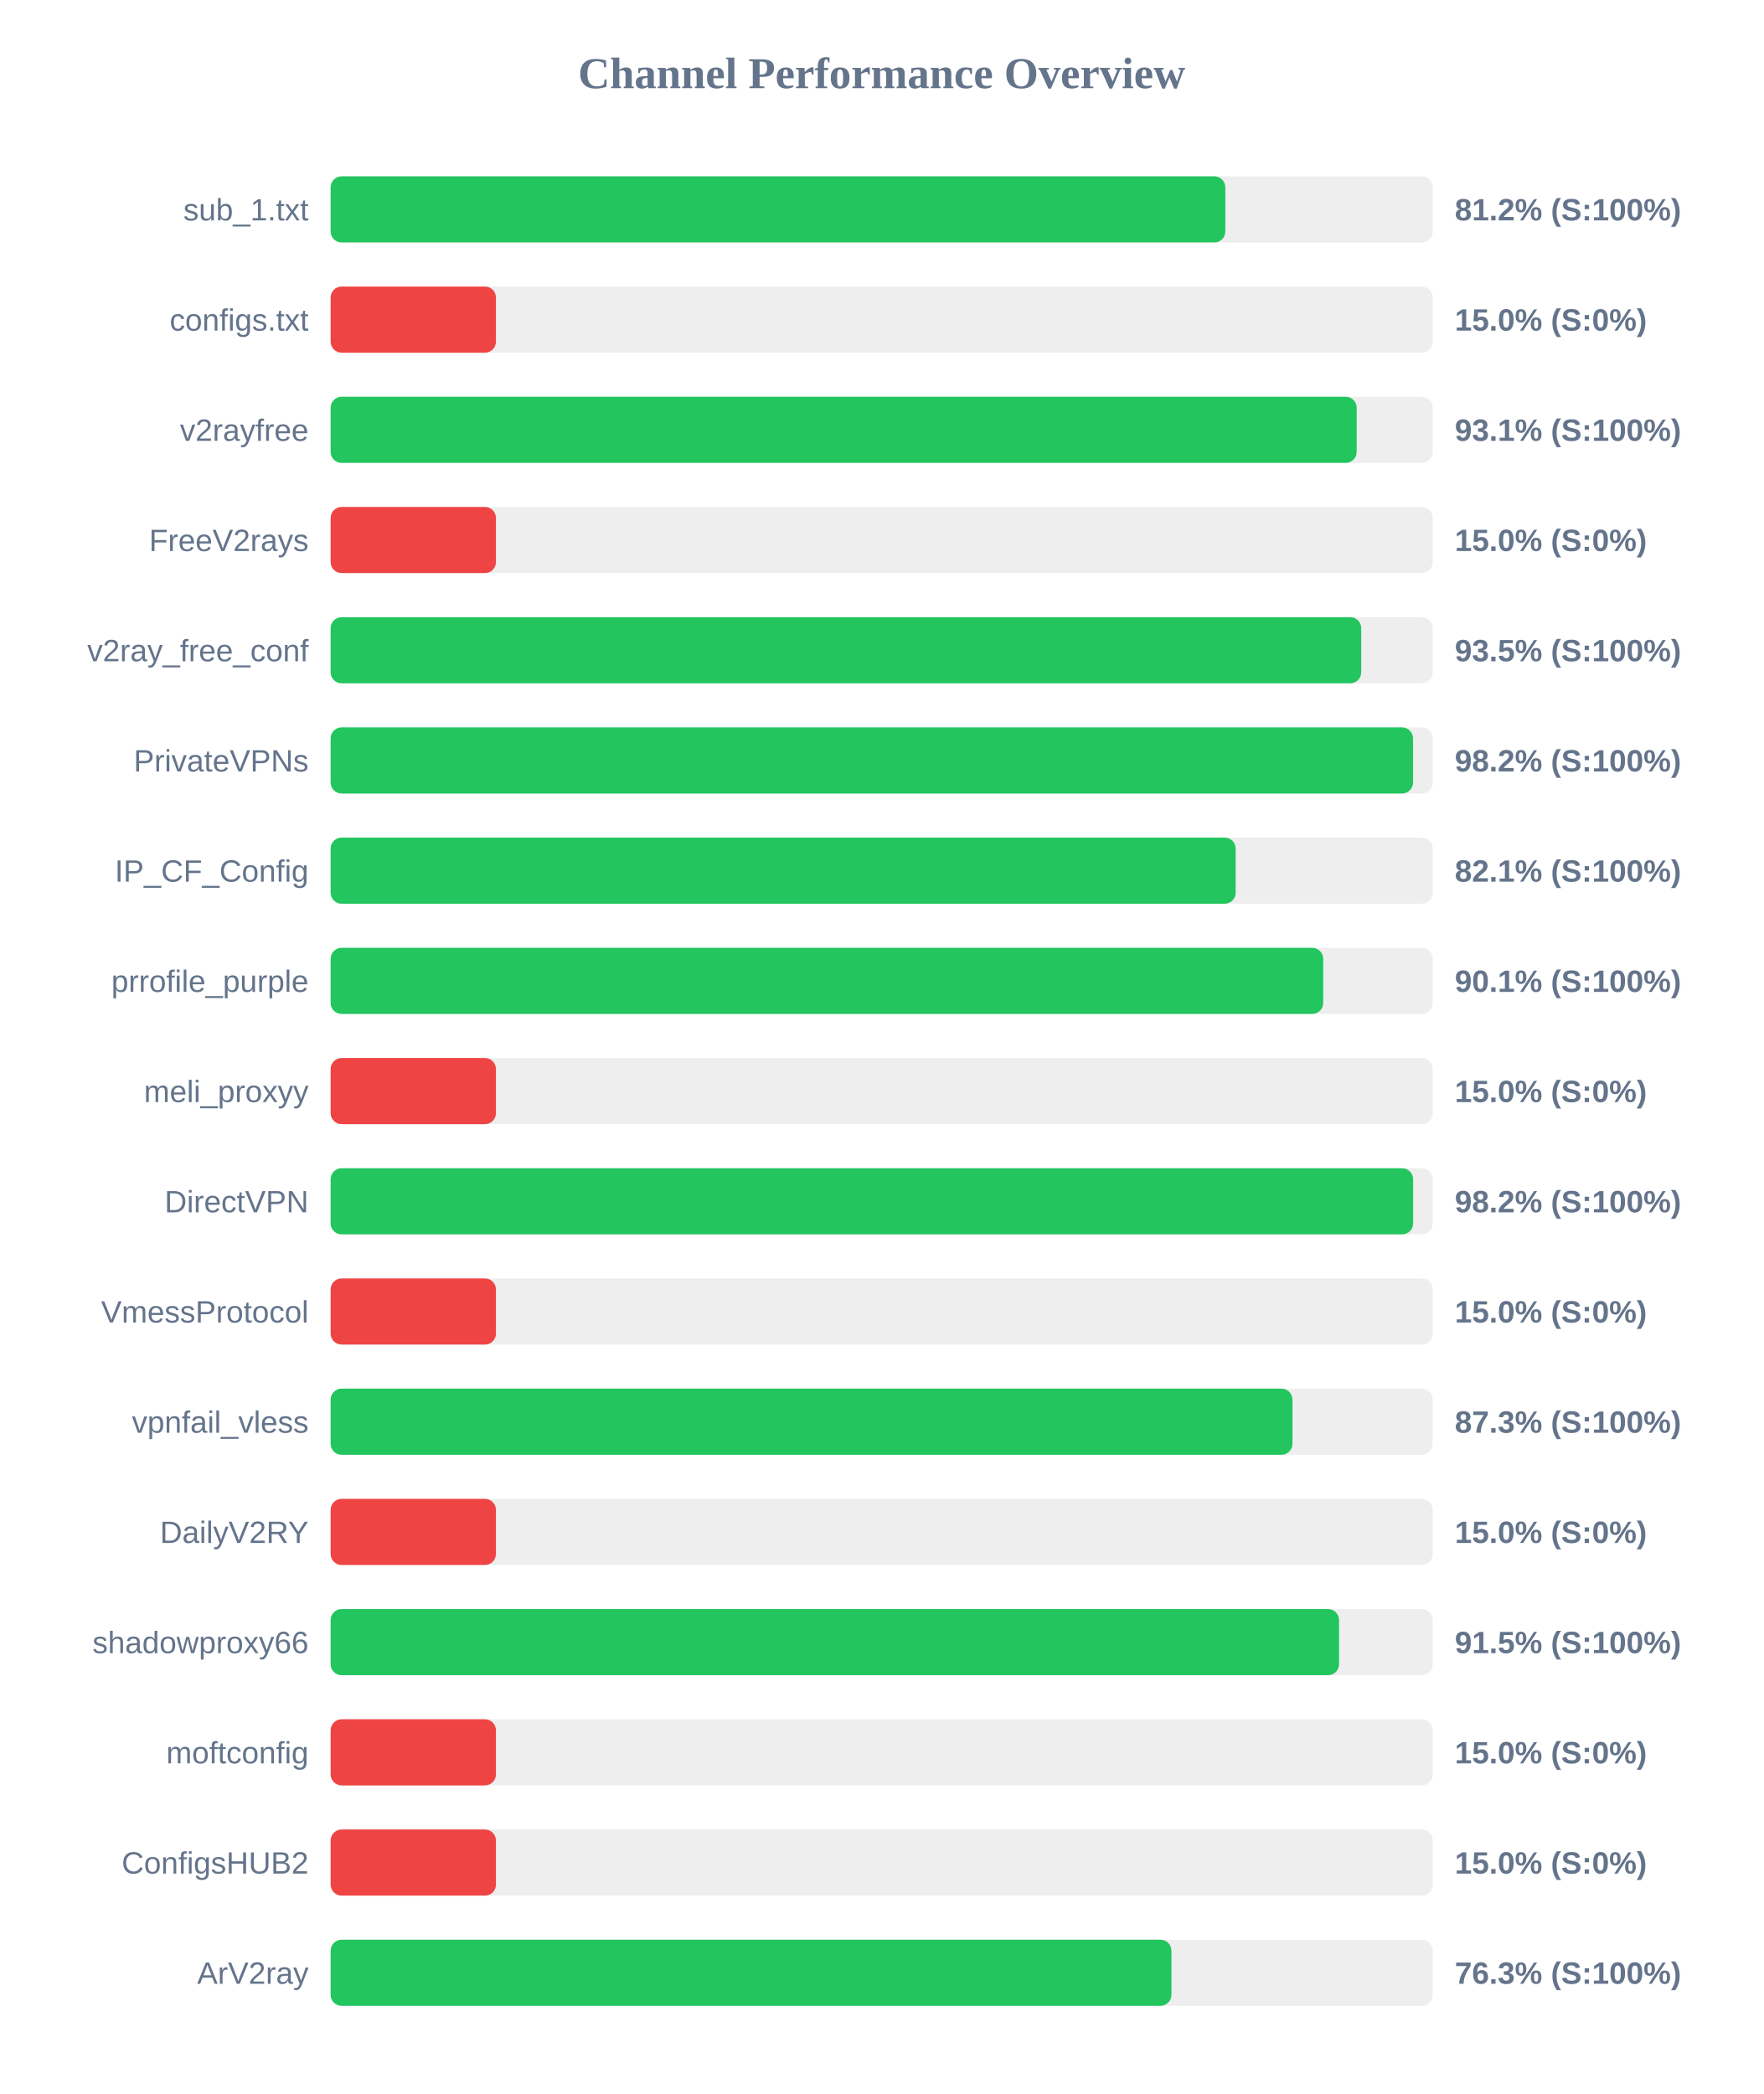
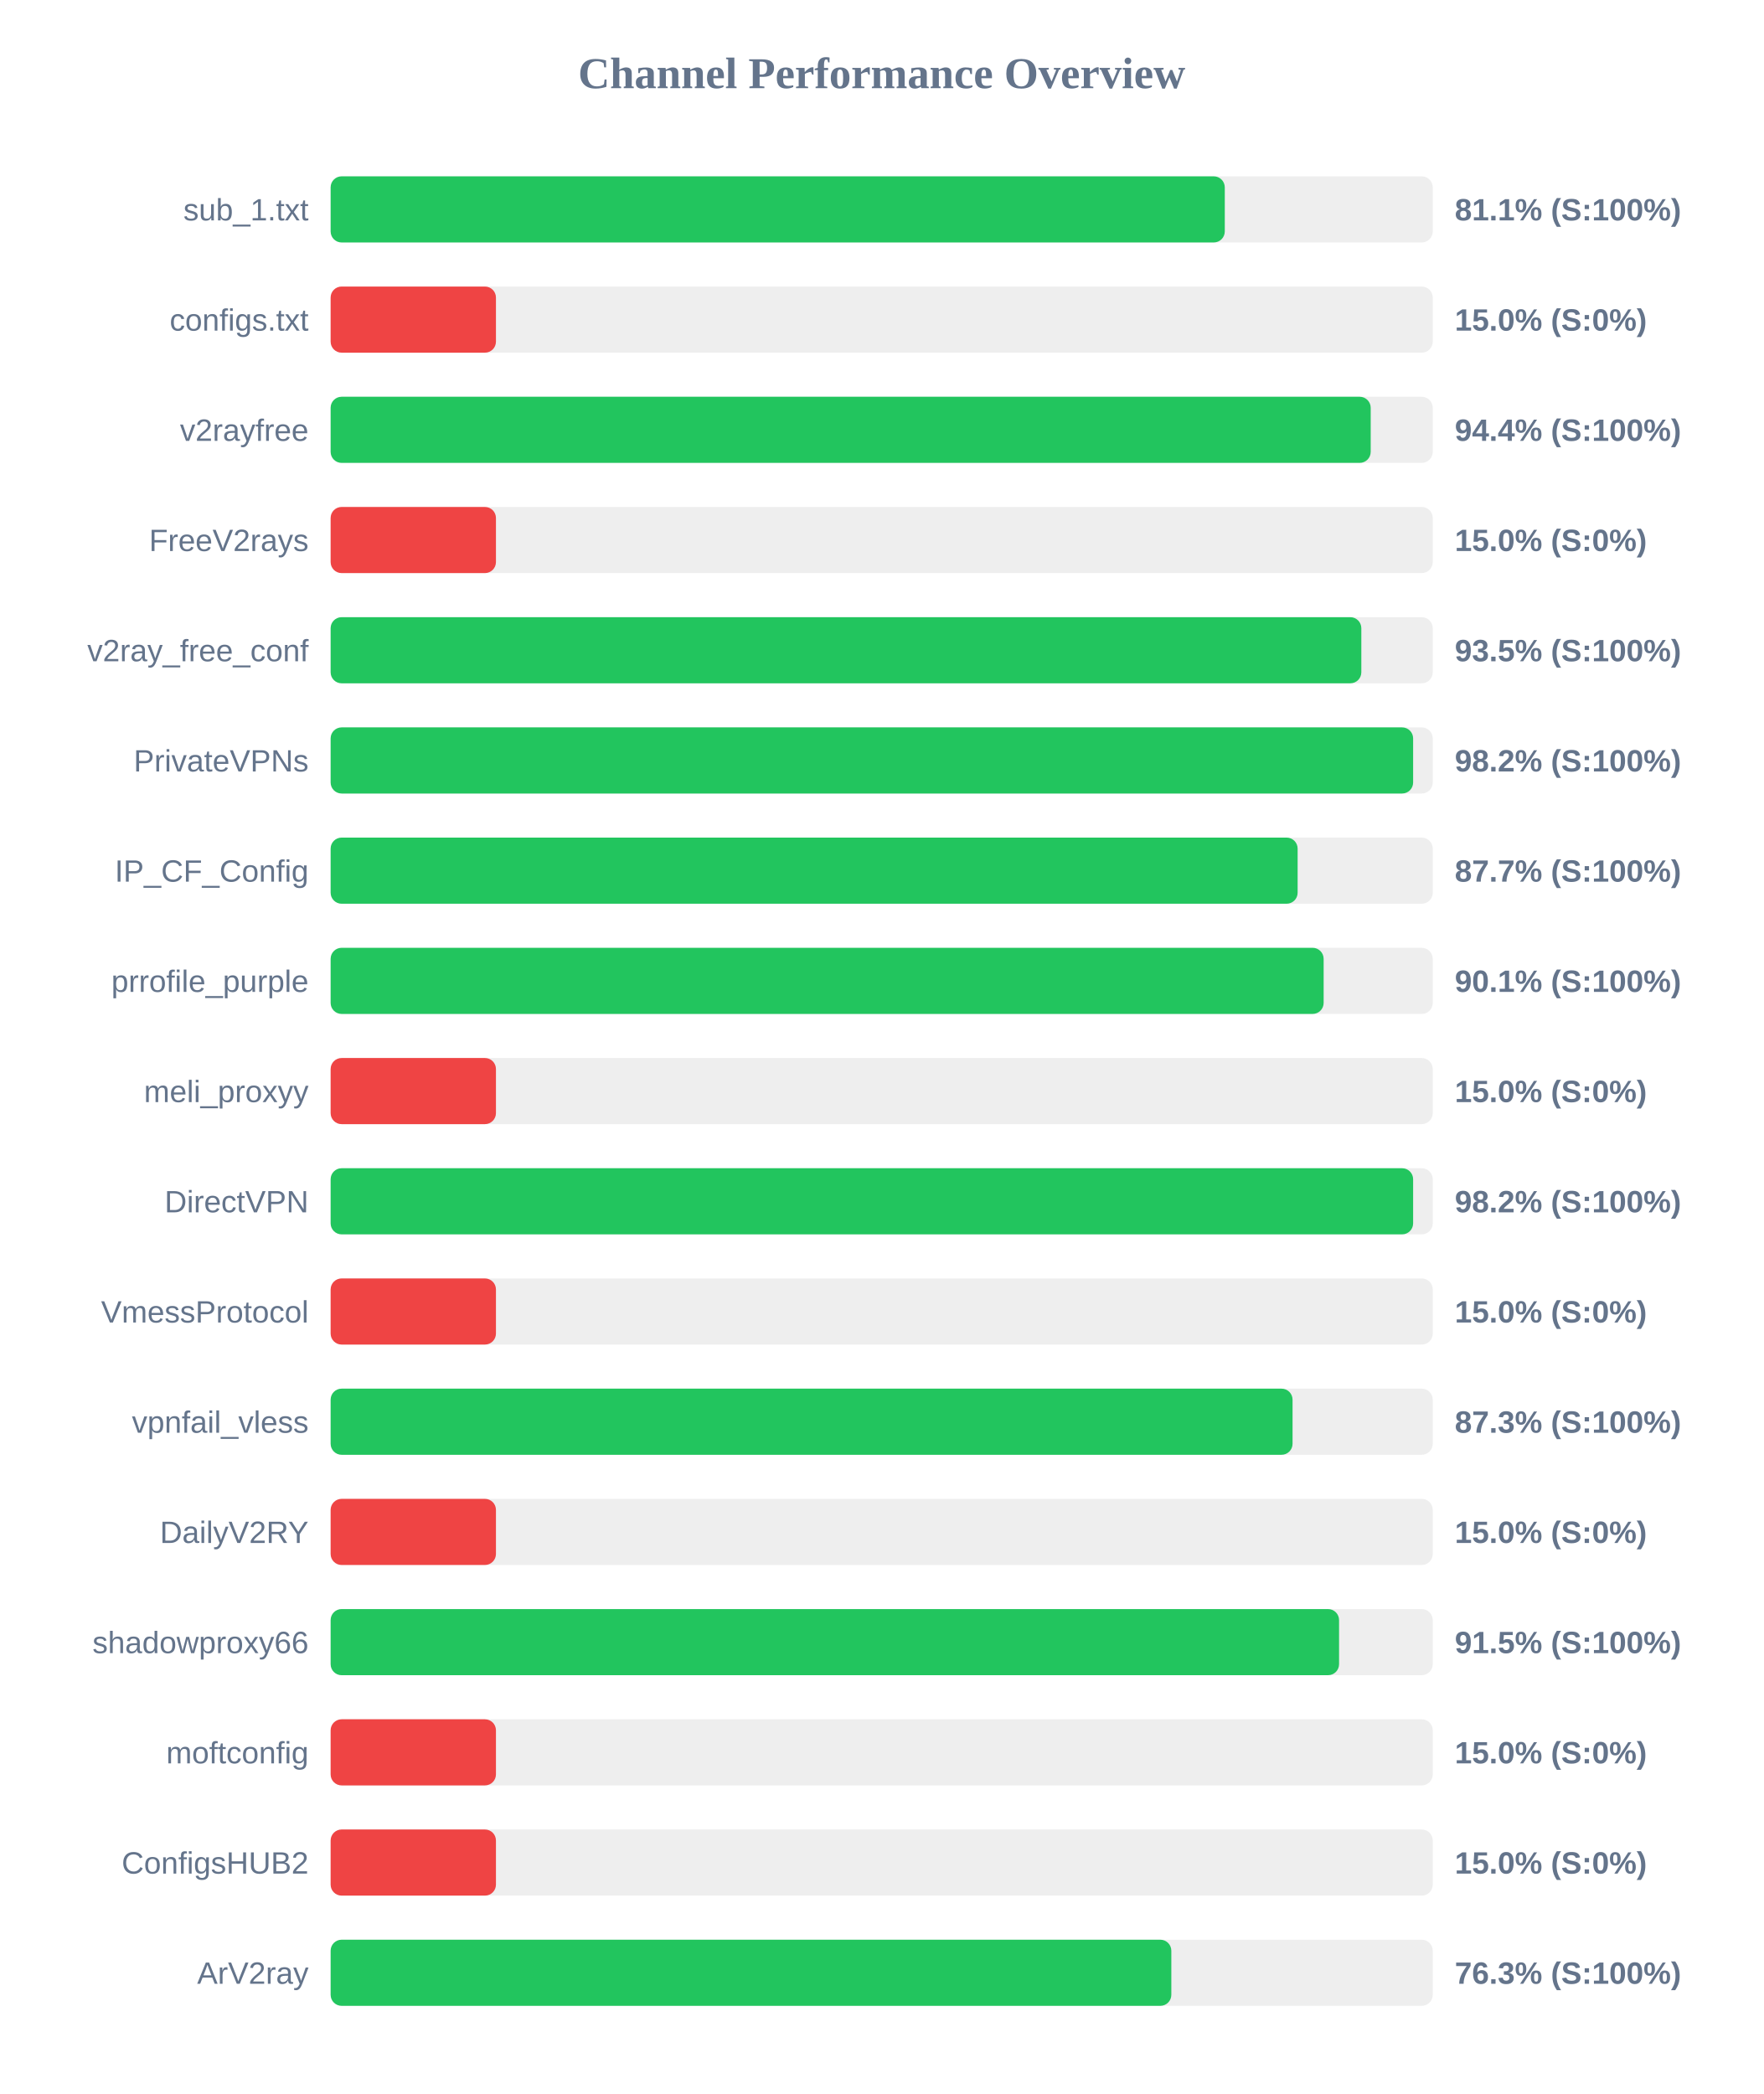
<svg xmlns="http://www.w3.org/2000/svg" width="800" height="950" version="1.1">
  <style>
        .row { font: 14px Arial; fill: #64748b; }
        .score { font: bold 14px Arial; fill: #64748b; }
    </style>
  <text x="400" y="40" text-anchor="middle" font-size="20px" font-weight="bold" fill="#64748b">Channel Performance Overview</text>
  <rect x="150" y="80" width="500" height="30" fill="#eee" rx="5" />
-   <rect x="150" y="80" width="405.9" height="30" fill="#22c55e" rx="5" />
+   <rect x="150" y="80" width="405.65" height="30" fill="#22c55e" rx="5" />
  <text x="140" y="100" text-anchor="end" class="row">sub_1.txt</text>
-   <text x="660" y="100" text-anchor="start" class="score">81.2% (S:100%)</text>
+   <text x="660" y="100" text-anchor="start" class="score">81.1% (S:100%)</text>
  <rect x="150" y="130" width="500" height="30" fill="#eee" rx="5" />
  <rect x="150" y="130" width="75.0" height="30" fill="#ef4444" rx="5" />
  <text x="140" y="150" text-anchor="end" class="row">configs.txt</text>
  <text x="660" y="150" text-anchor="start" class="score">15.0% (S:0%)</text>
  <rect x="150" y="180" width="500" height="30" fill="#eee" rx="5" />
-   <rect x="150" y="180" width="465.5" height="30" fill="#22c55e" rx="5" />
+   <rect x="150" y="180" width="471.85" height="30" fill="#22c55e" rx="5" />
  <text x="140" y="200" text-anchor="end" class="row">v2rayfree</text>
-   <text x="660" y="200" text-anchor="start" class="score">93.1% (S:100%)</text>
+   <text x="660" y="200" text-anchor="start" class="score">94.4% (S:100%)</text>
  <rect x="150" y="230" width="500" height="30" fill="#eee" rx="5" />
  <rect x="150" y="230" width="75.0" height="30" fill="#ef4444" rx="5" />
  <text x="140" y="250" text-anchor="end" class="row">FreeV2rays</text>
  <text x="660" y="250" text-anchor="start" class="score">15.0% (S:0%)</text>
  <rect x="150" y="280" width="500" height="30" fill="#eee" rx="5" />
-   <rect x="150" y="280" width="467.55" height="30" fill="#22c55e" rx="5" />
+   <rect x="150" y="280" width="467.6" height="30" fill="#22c55e" rx="5" />
  <text x="140" y="300" text-anchor="end" class="row">v2ray_free_conf</text>
  <text x="660" y="300" text-anchor="start" class="score">93.5% (S:100%)</text>
  <rect x="150" y="330" width="500" height="30" fill="#eee" rx="5" />
-   <rect x="150" y="330" width="491.05" height="30" fill="#22c55e" rx="5" />
+   <rect x="150" y="330" width="491.1" height="30" fill="#22c55e" rx="5" />
  <text x="140" y="350" text-anchor="end" class="row">PrivateVPNs</text>
  <text x="660" y="350" text-anchor="start" class="score">98.2% (S:100%)</text>
  <rect x="150" y="380" width="500" height="30" fill="#eee" rx="5" />
-   <rect x="150" y="380" width="410.6" height="30" fill="#22c55e" rx="5" />
+   <rect x="150" y="380" width="438.7" height="30" fill="#22c55e" rx="5" />
  <text x="140" y="400" text-anchor="end" class="row">IP_CF_Config</text>
-   <text x="660" y="400" text-anchor="start" class="score">82.1% (S:100%)</text>
+   <text x="660" y="400" text-anchor="start" class="score">87.7% (S:100%)</text>
  <rect x="150" y="430" width="500" height="30" fill="#eee" rx="5" />
-   <rect x="150" y="430" width="450.3" height="30" fill="#22c55e" rx="5" />
+   <rect x="150" y="430" width="450.5" height="30" fill="#22c55e" rx="5" />
  <text x="140" y="450" text-anchor="end" class="row">prrofile_purple</text>
  <text x="660" y="450" text-anchor="start" class="score">90.1% (S:100%)</text>
  <rect x="150" y="480" width="500" height="30" fill="#eee" rx="5" />
  <rect x="150" y="480" width="75.0" height="30" fill="#ef4444" rx="5" />
  <text x="140" y="500" text-anchor="end" class="row">meli_proxyy</text>
  <text x="660" y="500" text-anchor="start" class="score">15.0% (S:0%)</text>
  <rect x="150" y="530" width="500" height="30" fill="#eee" rx="5" />
  <rect x="150" y="530" width="491.1" height="30" fill="#22c55e" rx="5" />
  <text x="140" y="550" text-anchor="end" class="row">DirectVPN</text>
  <text x="660" y="550" text-anchor="start" class="score">98.2% (S:100%)</text>
  <rect x="150" y="580" width="500" height="30" fill="#eee" rx="5" />
  <rect x="150" y="580" width="75.0" height="30" fill="#ef4444" rx="5" />
  <text x="140" y="600" text-anchor="end" class="row">VmessProtocol</text>
  <text x="660" y="600" text-anchor="start" class="score">15.0% (S:0%)</text>
  <rect x="150" y="630" width="500" height="30" fill="#eee" rx="5" />
-   <rect x="150" y="630" width="436.35" height="30" fill="#22c55e" rx="5" />
+   <rect x="150" y="630" width="436.4" height="30" fill="#22c55e" rx="5" />
  <text x="140" y="650" text-anchor="end" class="row">vpnfail_vless</text>
  <text x="660" y="650" text-anchor="start" class="score">87.3% (S:100%)</text>
  <rect x="150" y="680" width="500" height="30" fill="#eee" rx="5" />
  <rect x="150" y="680" width="75.0" height="30" fill="#ef4444" rx="5" />
  <text x="140" y="700" text-anchor="end" class="row">DailyV2RY</text>
  <text x="660" y="700" text-anchor="start" class="score">15.0% (S:0%)</text>
  <rect x="150" y="730" width="500" height="30" fill="#eee" rx="5" />
  <rect x="150" y="730" width="457.5" height="30" fill="#22c55e" rx="5" />
  <text x="140" y="750" text-anchor="end" class="row">shadowproxy66</text>
  <text x="660" y="750" text-anchor="start" class="score">91.5% (S:100%)</text>
  <rect x="150" y="780" width="500" height="30" fill="#eee" rx="5" />
  <rect x="150" y="780" width="75.0" height="30" fill="#ef4444" rx="5" />
  <text x="140" y="800" text-anchor="end" class="row">moftconfig</text>
  <text x="660" y="800" text-anchor="start" class="score">15.0% (S:0%)</text>
  <rect x="150" y="830" width="500" height="30" fill="#eee" rx="5" />
  <rect x="150" y="830" width="75.0" height="30" fill="#ef4444" rx="5" />
  <text x="140" y="850" text-anchor="end" class="row">ConfigsHUB2</text>
  <text x="660" y="850" text-anchor="start" class="score">15.0% (S:0%)</text>
  <rect x="150" y="880" width="500" height="30" fill="#eee" rx="5" />
-   <rect x="150" y="880" width="381.45" height="30" fill="#22c55e" rx="5" />
+   <rect x="150" y="880" width="381.4" height="30" fill="#22c55e" rx="5" />
  <text x="140" y="900" text-anchor="end" class="row">ArV2ray</text>
  <text x="660" y="900" text-anchor="start" class="score">76.3% (S:100%)</text>
</svg>
